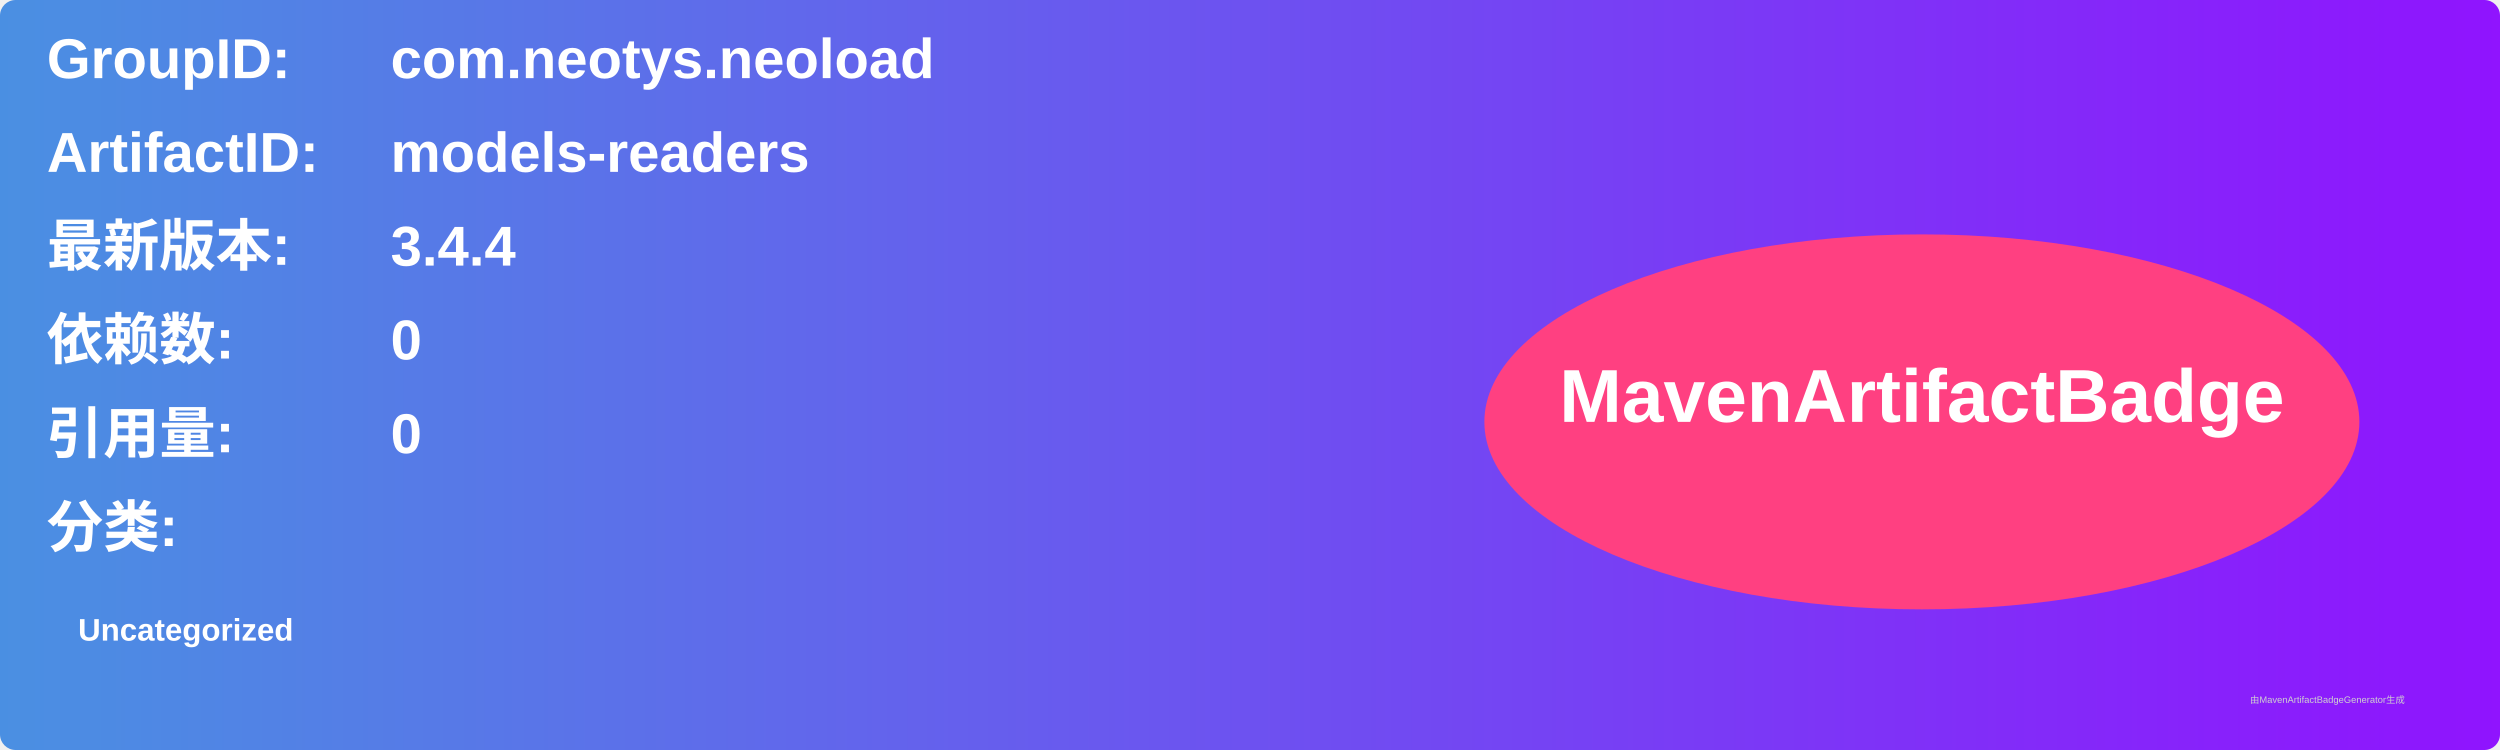
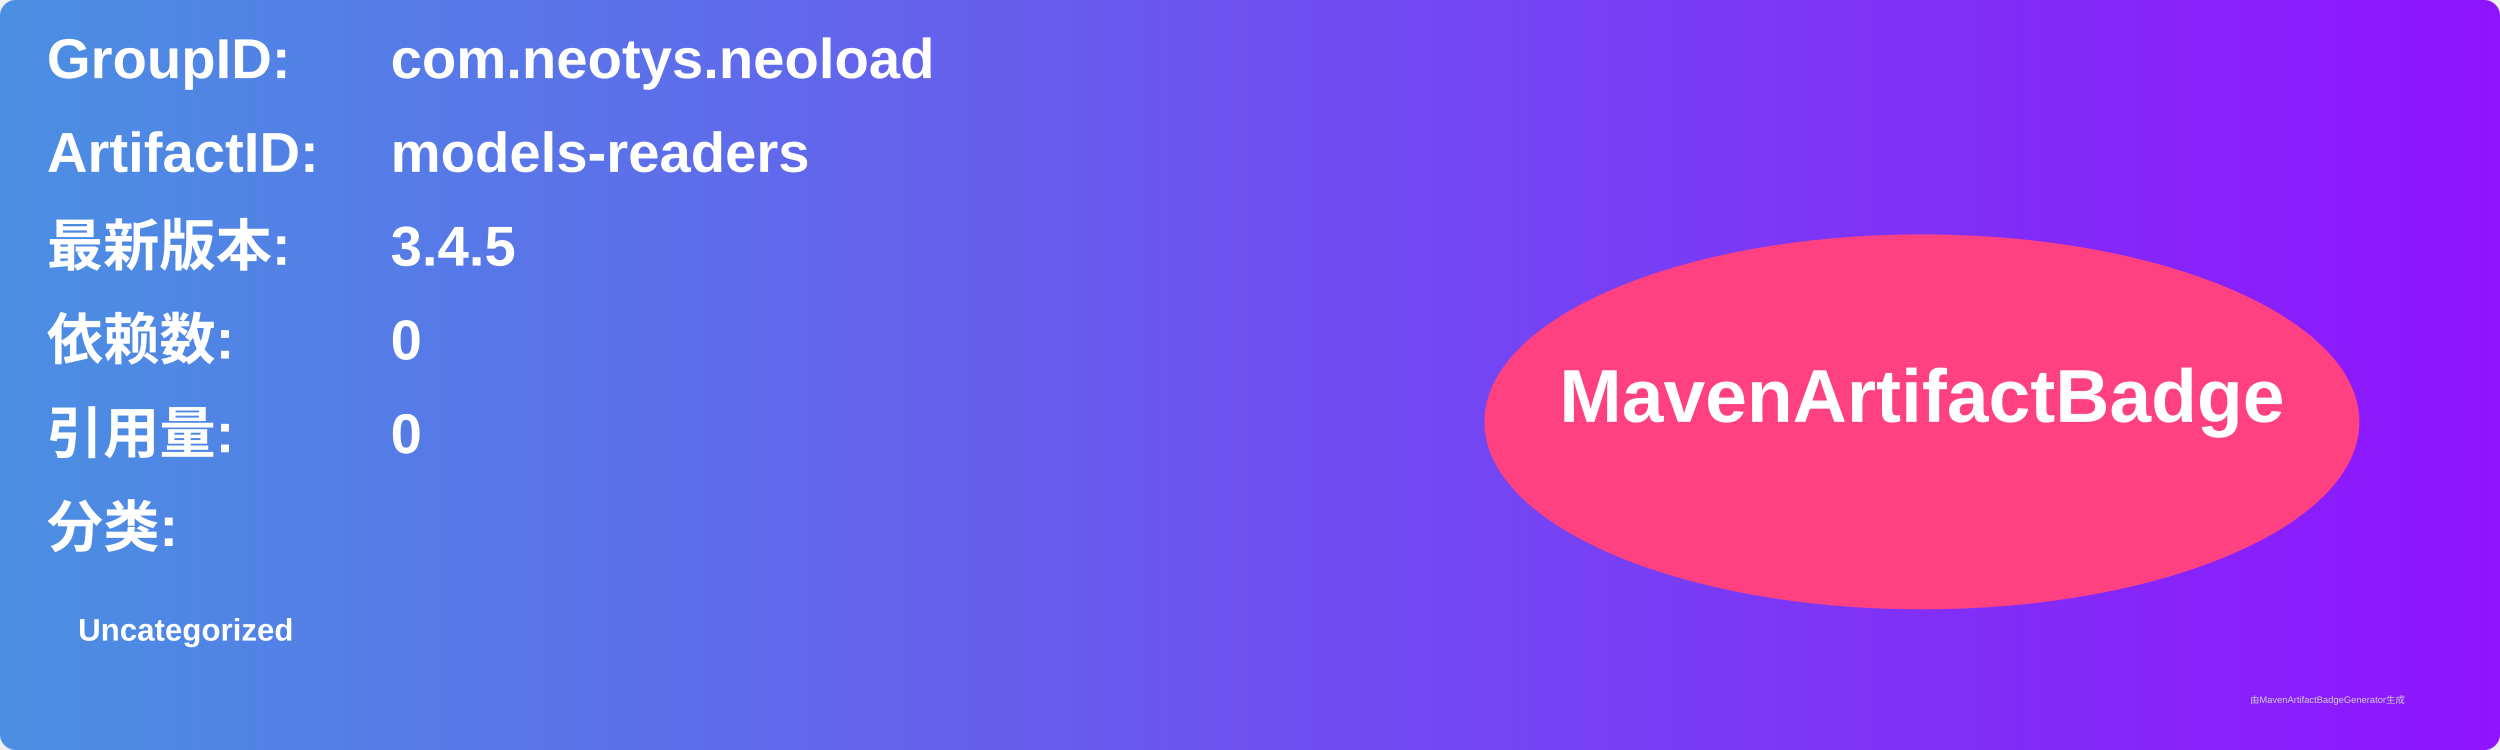
<svg xmlns="http://www.w3.org/2000/svg" width="800" height="240" viewBox="0 0 800 240">
  <linearGradient id="grad" x1="0%" y1="0%" x2="100%" y2="0%">
    <stop offset="0%" stop-color="#4a90e2" />
    <stop offset="100%" stop-color="#9013fe" />
  </linearGradient>
  <rect width="100%" height="100%" rx="5" ry="5" fill="url(#grad)" />
  <g transform="translate(15, 15)">
    <text x="0" y="10" font-family="Arial" font-size="18" fill="white" font-weight="bold" width="260">GroupID:</text>
    <text x="110" y="10" font-family="Arial" font-size="18" fill="white" font-weight="bold" width="460">com.neotys.neoload</text>
    <text x="0" y="40" font-family="Arial" font-size="18" fill="white" font-weight="bold" width="260">ArtifactID:</text>
    <text x="110" y="40" font-family="Arial" font-size="18" fill="white" font-weight="bold" width="460">models-readers</text>
    <text x="0" y="70" font-family="Arial" font-size="18" fill="white" font-weight="bold">最新版本:</text>
    <text x="110" y="70" font-family="Arial" font-size="18" fill="white" font-weight="bold">
-       <tspan font-weight="bold">3.4.4</tspan>
+       <tspan font-weight="bold">3.4.5</tspan>
    </text>
    <text x="0" y="100" font-family="Arial" font-size="18" fill="white" font-weight="bold">依赖数: </text>
    <text x="110" y="100" font-family="Arial" font-size="18" fill="white">
      <tspan font-weight="bold">0</tspan>
    </text>
    <text x="0" y="130" font-family="Arial" font-size="18" fill="white" font-weight="bold">引用量: </text>
    <text x="110" y="130" font-family="Arial" font-size="18" fill="white">
      <tspan font-weight="bold">0</tspan>
    </text>
    <text x="0" y="160" font-family="Arial" font-size="18" fill="white" font-weight="bold">分类:</text>
    <text x="10" y="190" font-family="Arial" font-size="10" fill="white">
      <tspan font-weight="bold">Uncategorized</tspan>
    </text>
    <ellipse cx="600" cy="120" rx="140" ry="60" fill="#ff4081" />
    <text x="600" y="120" text-anchor="middle" font-family="Arial" font-size="24" fill="white" font-weight="bold">MavenArtifactBadge</text>
  </g>
  <text x="720" y="225" font-family="Arial" font-size="3" fill="#d0d0d0">由MavenArtifactBadgeGenerator生成</text>
</svg>
